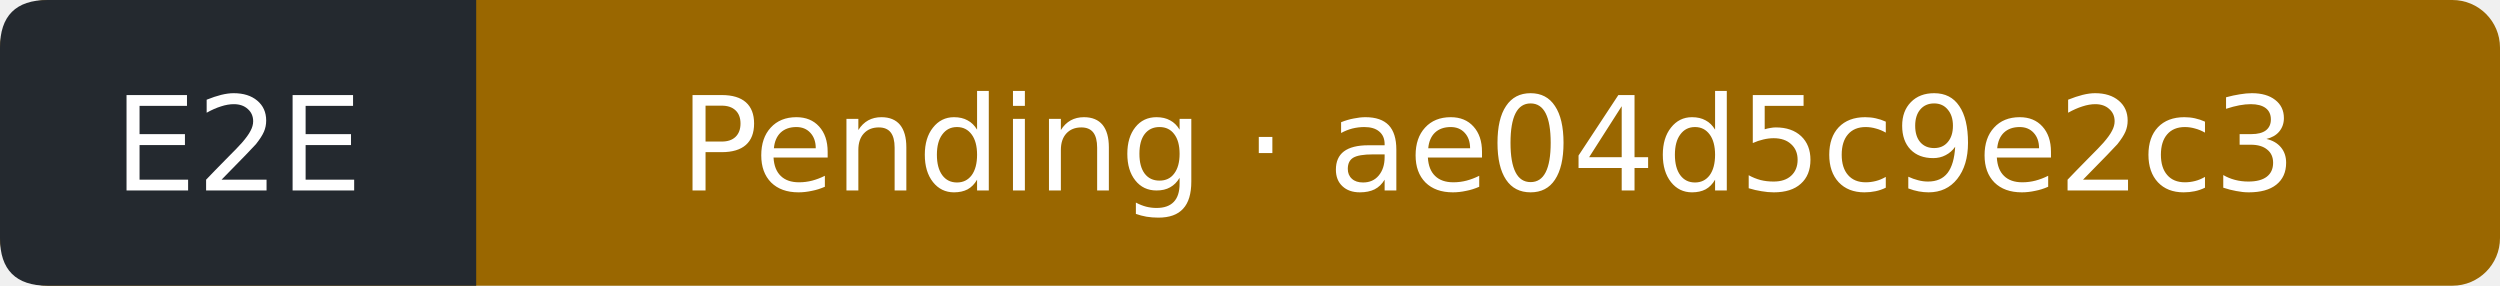
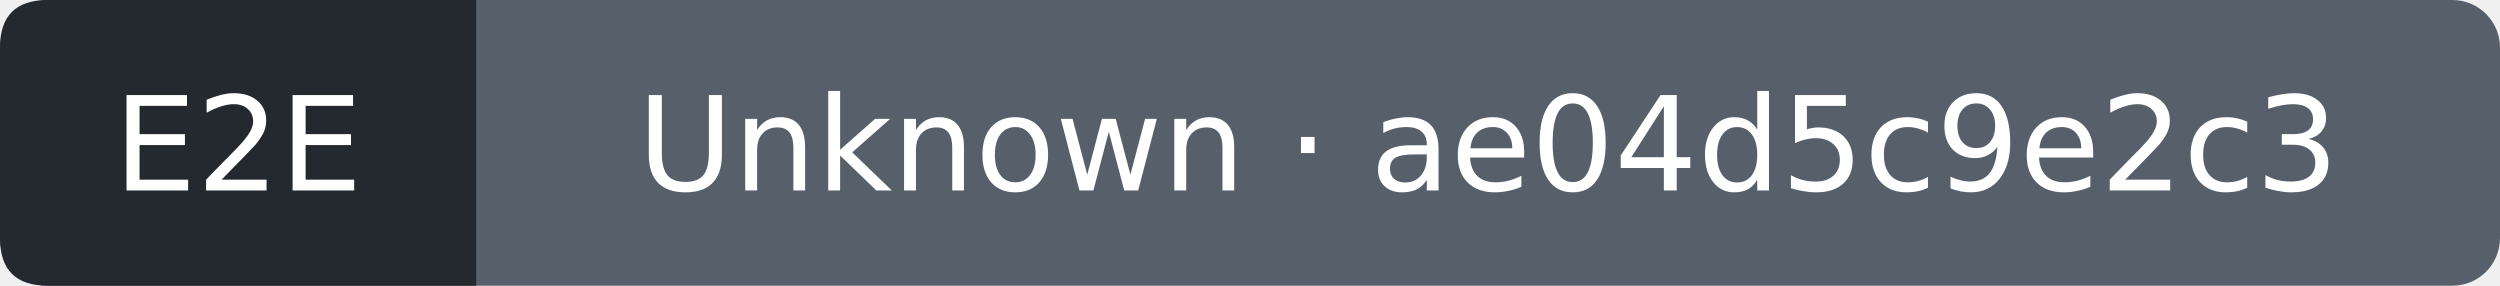
- <svg xmlns="http://www.w3.org/2000/svg" width="210" height="24" viewBox="0 0 210 24" role="img" aria-label="E2E: Pending; covered commit ae04d5c9e2c3a15713f6585c38fd642efadcfe00; observed 2026-10-05T23:05:00Z">
-   <rect width="210" height="24" rx="4" fill="#9a6700" />
+ <svg xmlns="http://www.w3.org/2000/svg" width="210" height="24" viewBox="0 0 210 24" role="img" aria-label="E2E: Unknown; covered commit ae04d5c9e2c3a15713f6585c38fd642efadcfe00; observed 2026-10-05T23:05:27Z">
+   <rect width="210" height="24" rx="4" fill="#57606a" />
  <path d="M4 0H40V24H4Q0 24 0 20V4Q0 0 4 0" fill="#24292f" />
  <g fill="#fff" text-anchor="middle" font-family="Verdana,DejaVu Sans,sans-serif" font-size="11">
    <text x="20" y="16">E2E</text>
-     <text x="125" y="16">Pending · ae04d5c9e2c3</text>
+     <text x="125" y="16">Unknown · ae04d5c9e2c3</text>
  </g>
</svg>
